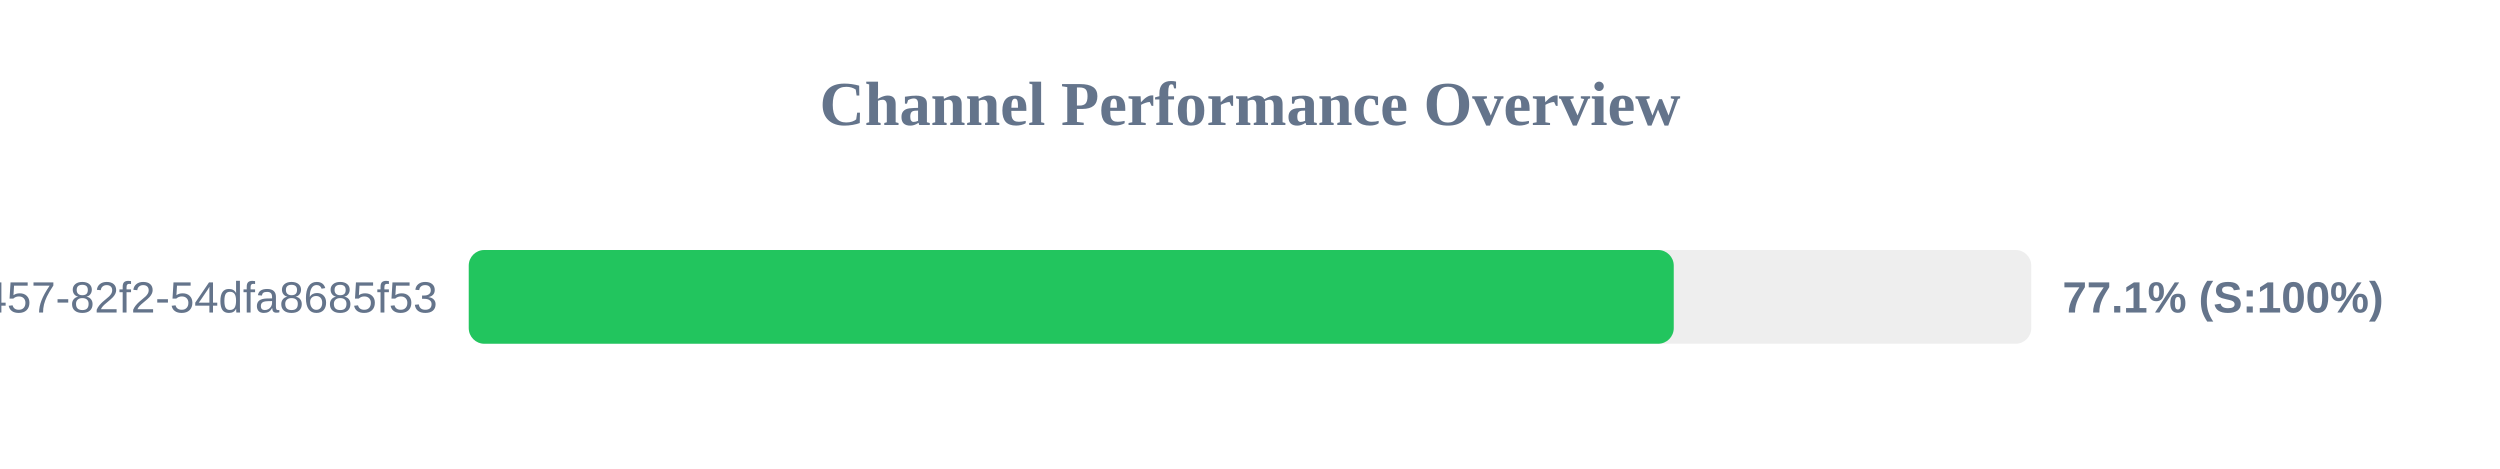
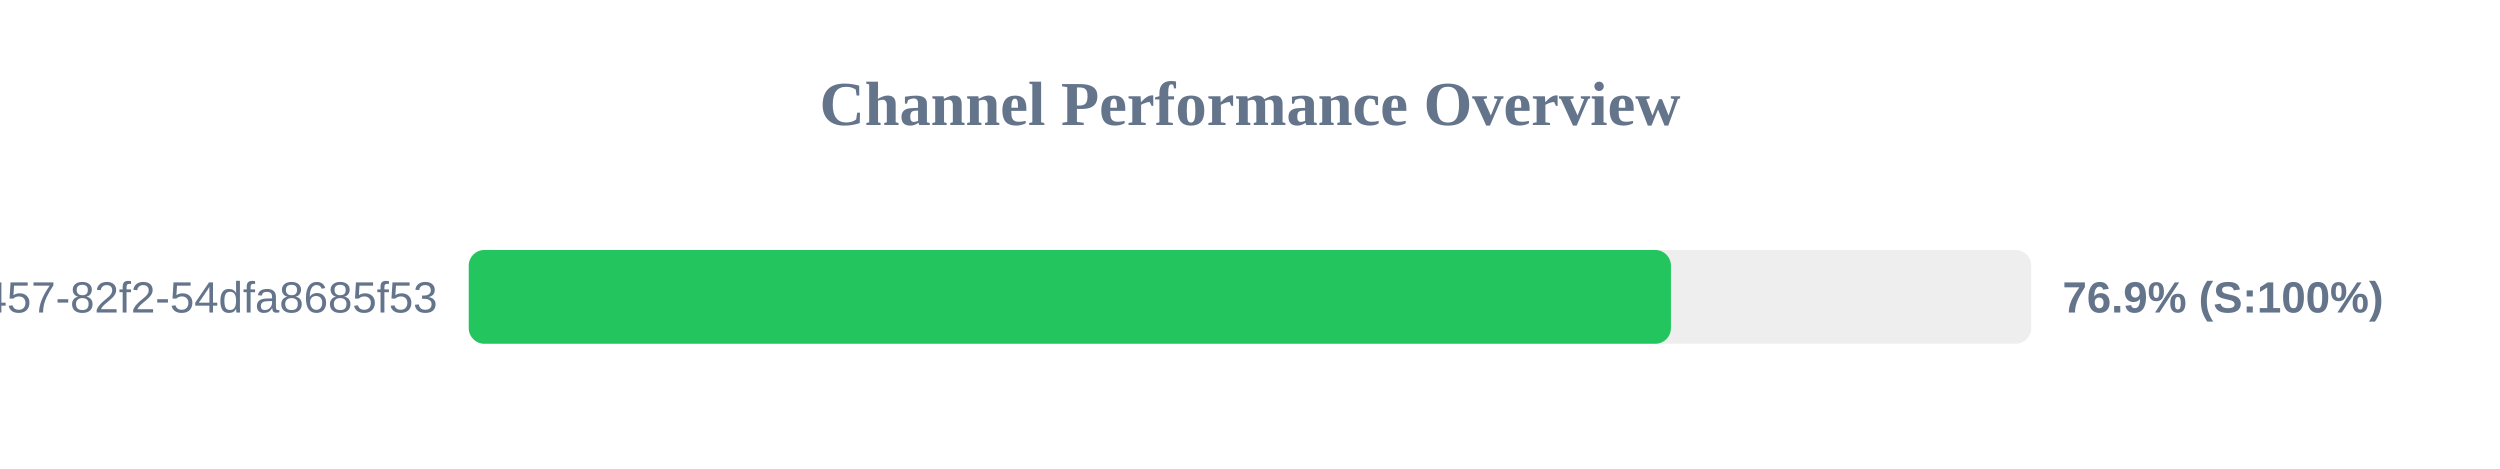
<svg xmlns="http://www.w3.org/2000/svg" width="800" height="150" version="1.1">
  <style>
        .row { font: 14px Arial; fill: #64748b; }
        .score { font: bold 14px Arial; fill: #64748b; }
    </style>
  <text x="400" y="40" text-anchor="middle" font-size="20px" font-weight="bold" fill="#64748b">Channel Performance Overview</text>
  <rect x="150" y="80" width="500" height="30" fill="#eee" rx="5" />
-   <rect x="150" y="80" width="385.6" height="30" fill="#22c55e" rx="5" />
+   <rect x="150" y="80" width="384.7" height="30" fill="#22c55e" rx="5" />
  <text x="140" y="100" text-anchor="end" class="row">?uuid=413c8b50-96bf-4457-82f2-54dfa8685f53</text>
-   <text x="660" y="100" text-anchor="start" class="score">77.1% (S:100%)</text>
+   <text x="660" y="100" text-anchor="start" class="score">76.9% (S:100%)</text>
</svg>
